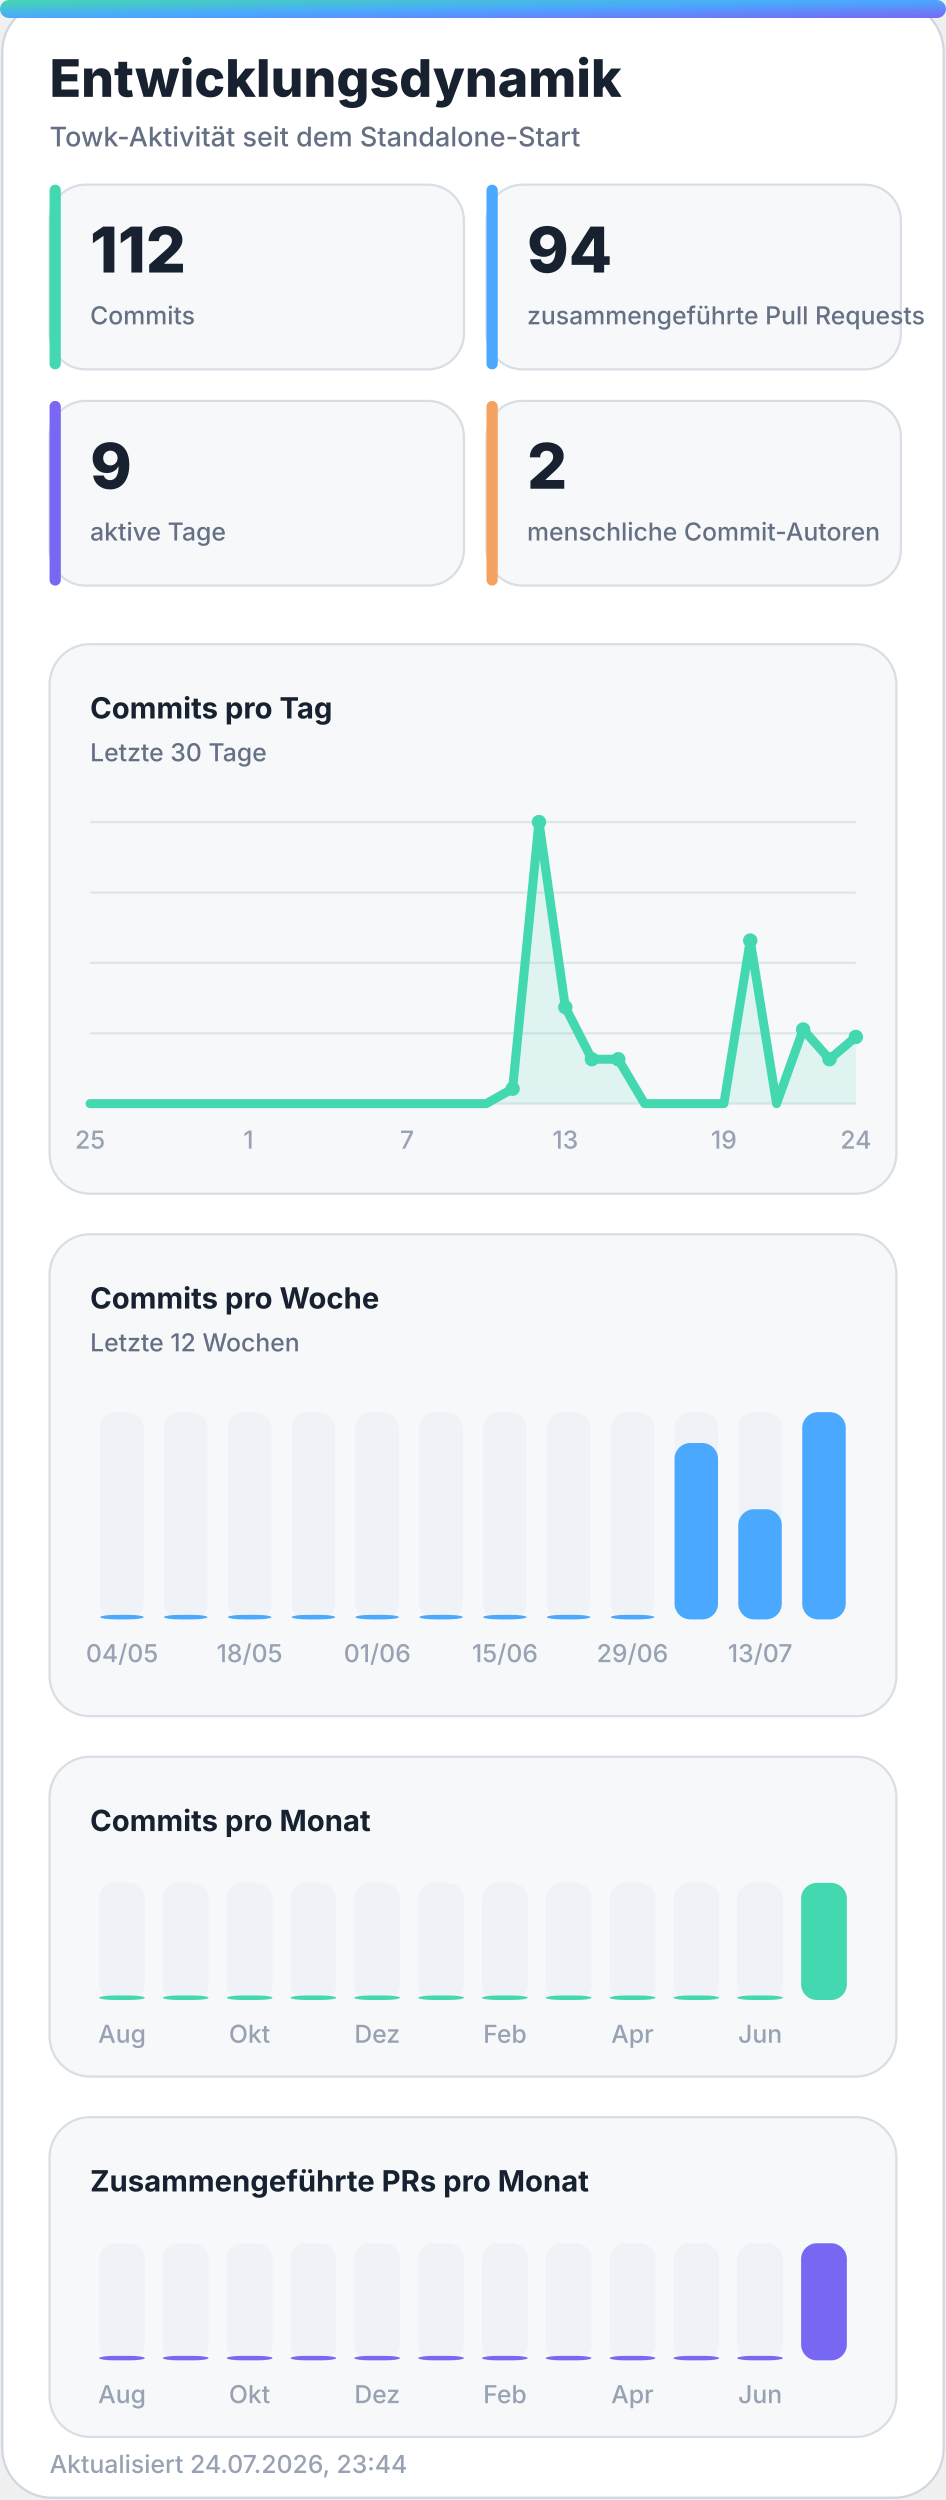
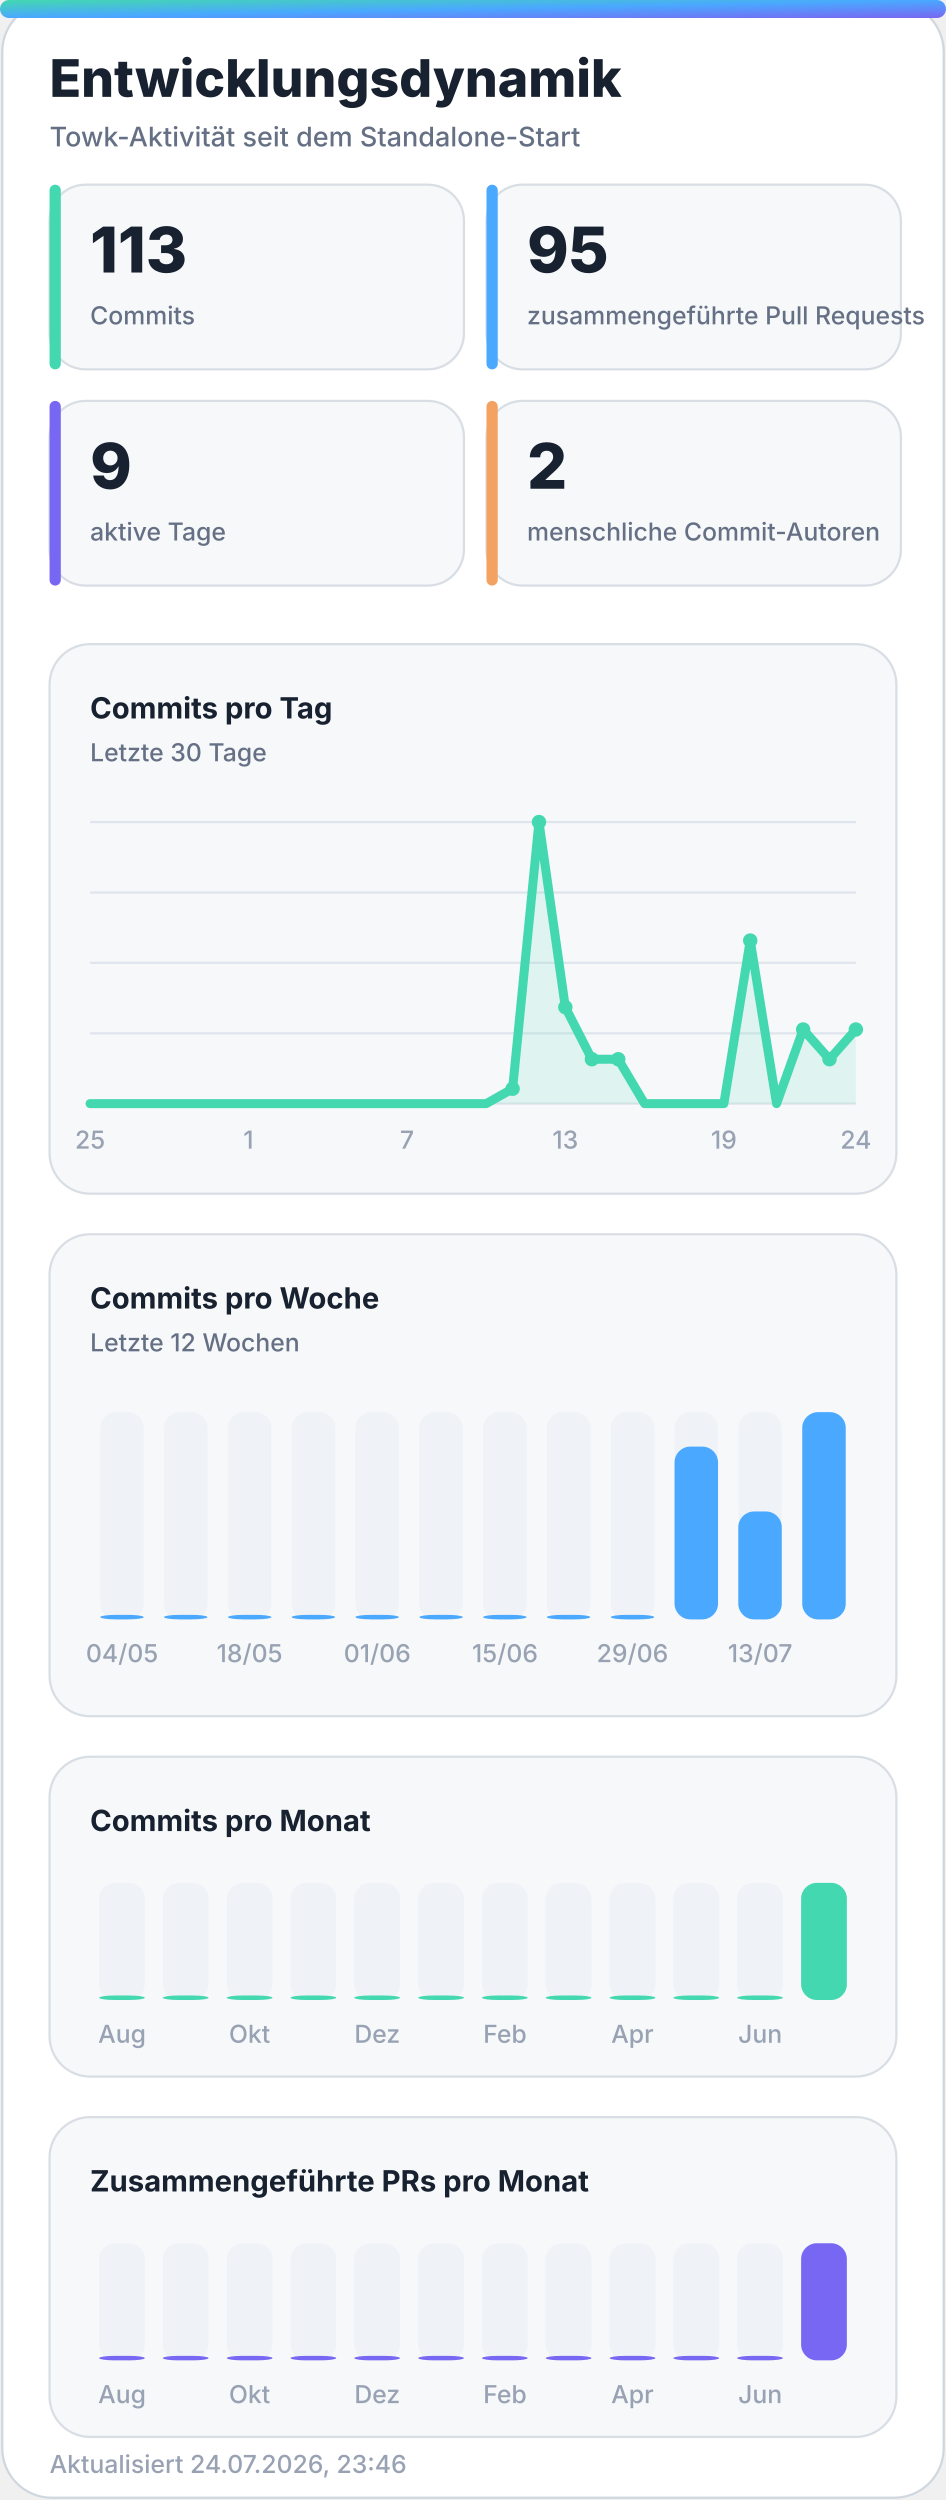
<svg xmlns="http://www.w3.org/2000/svg" width="420" height="1110" viewBox="0 0 420 1110" role="img" aria-labelledby="title desc">
  <defs>
    <linearGradient id="accent" x1="0" y1="0" x2="1" y2="1">
      <stop offset="0%" stop-color="#43d8b0" />
      <stop offset="50%" stop-color="#4aa8ff" />
      <stop offset="100%" stop-color="#7867f2" />
    </linearGradient>
    <linearGradient id="accent-soft" x1="0" y1="0" x2="1" y2="1">
      <stop offset="0%" stop-color="#43d8b0" stop-opacity="0.24" />
      <stop offset="100%" stop-color="#7867f2" stop-opacity="0.18" />
    </linearGradient>
    <filter id="glow" x="-30%" y="-30%" width="160%" height="160%">
      <feGaussianBlur stdDeviation="18" />
    </filter>
  </defs>
  <style>
    .bg { fill: #ffffff; stroke: #d0d7de; }
    .panel { fill: #f6f8fa; stroke: #d8dee4; }
    .panel-strong { fill: #eef7ff; stroke: #b6d8ff; }
    .ink { fill: #18212f; }
    .muted { fill: #667085; }
    .faint { fill: #98a2b3; }
    .grid { stroke: #dfe5ec; }
    .track { fill: #e7edf3; }
    .title { font: 800 28px -apple-system, BlinkMacSystemFont, "Segoe UI", sans-serif; }
    .subtitle { font: 500 14px -apple-system, BlinkMacSystemFont, "Segoe UI", sans-serif; }
    .kpi { font: 800 32px -apple-system, BlinkMacSystemFont, "Segoe UI", sans-serif; }
    .label { font: 650 13px -apple-system, BlinkMacSystemFont, "Segoe UI", sans-serif; }
    .small { font: 500 11px -apple-system, BlinkMacSystemFont, "Segoe UI", sans-serif; }
    .body { font: 600 13px -apple-system, BlinkMacSystemFont, "Segoe UI", sans-serif; }
    .hero-eyebrow { font: 800 14px -apple-system, BlinkMacSystemFont, "Segoe UI", sans-serif; letter-spacing: 2px; }
    .hero-title { font: 850 48px -apple-system, BlinkMacSystemFont, "Segoe UI", sans-serif; }
    .hero-subtitle { font: 550 19px -apple-system, BlinkMacSystemFont, "Segoe UI", sans-serif; }
    .chip { font: 700 12px -apple-system, BlinkMacSystemFont, "Segoe UI", sans-serif; }
    @media (prefers-color-scheme: dark) {
      .bg { fill: #0d1117; stroke: #30363d; }
      .panel { fill: #161b22; stroke: #30363d; }
      .panel-strong { fill: #10263a; stroke: #244d70; }
      .ink { fill: #f0f6fc; }
      .muted { fill: #a7b0bc; }
      .faint { fill: #7d8590; }
      .grid { stroke: #30363d; }
      .track { fill: #27313d; }
    }
  </style>
  <rect class="bg" x="1" y="1" width="418" height="1108" rx="22" />
  <rect x="0" y="0" width="420" height="8" rx="4" fill="url(#accent)" />
  <text class="title ink" x="22" y="43" style="font-size:23px">Entwicklungsdynamik</text>
  <text class="subtitle muted" x="22" y="65" style="font-size:12px">Towk-Aktivität seit dem Standalone-Start</text>
  <g>
    <rect class="panel" x="22" y="82" width="184" height="82" rx="16" />
    <rect x="22" y="82" width="5" height="82" rx="2.5" fill="#43d8b0" />
-     <text class="kpi ink" x="40" y="121" style="font-size:28px">112</text>
+     <text class="kpi ink" x="40" y="121" style="font-size:28px">113</text>
    <text class="small muted" x="40" y="144">Commits</text>
  </g>
  <g>
    <rect class="panel" x="216" y="82" width="184" height="82" rx="16" />
    <rect x="216" y="82" width="5" height="82" rx="2.5" fill="#4aa8ff" />
-     <text class="kpi ink" x="234" y="121" style="font-size:28px">94</text>
+     <text class="kpi ink" x="234" y="121" style="font-size:28px">95</text>
    <text class="small muted" x="234" y="144">zusammengeführte Pull Requests</text>
  </g>
  <g>
    <rect class="panel" x="22" y="178" width="184" height="82" rx="16" />
    <rect x="22" y="178" width="5" height="82" rx="2.5" fill="#7867f2" />
    <text class="kpi ink" x="40" y="217" style="font-size:28px">9</text>
    <text class="small muted" x="40" y="240">aktive Tage</text>
  </g>
  <g>
    <rect class="panel" x="216" y="178" width="184" height="82" rx="16" />
    <rect x="216" y="178" width="5" height="82" rx="2.5" fill="#f4a261" />
    <text class="kpi ink" x="234" y="217" style="font-size:28px">2</text>
    <text class="small muted" x="234" y="240">menschliche Commit-Autoren</text>
  </g>
  <g>
    <rect class="panel" x="22" y="286" width="376" height="244" rx="18" />
    <text class="label ink" x="40" y="319">Commits pro Tag</text>
    <text class="small muted" x="40" y="338">Letzte 30 Tage</text>
    <line class="grid" x1="40" y1="365.0" x2="380" y2="365.0" stroke-width="1" />
    <line class="grid" x1="40" y1="396.3" x2="380" y2="396.3" stroke-width="1" />
    <line class="grid" x1="40" y1="427.5" x2="380" y2="427.5" stroke-width="1" />
    <line class="grid" x1="40" y1="458.8" x2="380" y2="458.8" stroke-width="1" />
    <line class="grid" x1="40" y1="490.0" x2="380" y2="490.0" stroke-width="1" />
-     <polygon points="40,490 40.0,490.0 51.7,490.0 63.4,490.0 75.2,490.0 86.9,490.0 98.6,490.0 110.3,490.0 122.1,490.0 133.8,490.0 145.5,490.0 157.2,490.0 169.0,490.0 180.7,490.0 192.4,490.0 204.1,490.0 215.9,490.0 227.6,483.4 239.3,365.0 251.0,447.2 262.8,470.3 274.5,470.3 286.2,490.0 297.9,490.0 309.7,490.0 321.4,490.0 333.1,417.6 344.8,490.0 356.6,457.1 368.3,470.3 380.0,460.4 380,490" fill="#43d8b0" opacity="0.13" />
-     <polyline points="40.0,490.0 51.7,490.0 63.4,490.0 75.2,490.0 86.9,490.0 98.6,490.0 110.3,490.0 122.1,490.0 133.8,490.0 145.5,490.0 157.2,490.0 169.0,490.0 180.7,490.0 192.4,490.0 204.1,490.0 215.9,490.0 227.6,483.4 239.3,365.0 251.0,447.2 262.8,470.3 274.5,470.3 286.2,490.0 297.9,490.0 309.7,490.0 321.4,490.0 333.1,417.6 344.8,490.0 356.6,457.1 368.3,470.3 380.0,460.4" fill="none" stroke="#43d8b0" stroke-width="4" stroke-linecap="round" stroke-linejoin="round" />
+     <polygon points="40,490 40.0,490.0 51.7,490.0 63.4,490.0 75.2,490.0 86.9,490.0 98.6,490.0 110.3,490.0 122.1,490.0 133.8,490.0 145.5,490.0 157.2,490.0 169.0,490.0 180.7,490.0 192.4,490.0 204.1,490.0 215.9,490.0 227.6,483.4 239.3,365.0 251.0,447.2 262.8,470.3 274.5,470.3 286.2,490.0 297.9,490.0 309.7,490.0 321.4,490.0 333.1,417.6 344.8,490.0 356.6,457.1 368.3,470.3 380.0,457.1 380,490" fill="#43d8b0" opacity="0.13" />
+     <polyline points="40.0,490.0 51.7,490.0 63.4,490.0 75.2,490.0 86.9,490.0 98.6,490.0 110.3,490.0 122.1,490.0 133.8,490.0 145.5,490.0 157.2,490.0 169.0,490.0 180.7,490.0 192.4,490.0 204.1,490.0 215.9,490.0 227.6,483.4 239.3,365.0 251.0,447.2 262.8,470.3 274.5,470.3 286.2,490.0 297.9,490.0 309.7,490.0 321.4,490.0 333.1,417.6 344.8,490.0 356.6,457.1 368.3,470.3 380.0,457.1" fill="none" stroke="#43d8b0" stroke-width="4" stroke-linecap="round" stroke-linejoin="round" />
    <circle cx="227.6" cy="483.4" r="3.2" fill="#43d8b0" />
    <circle cx="239.3" cy="365.0" r="3.2" fill="#43d8b0" />
    <circle cx="251.0" cy="447.2" r="3.2" fill="#43d8b0" />
    <circle cx="262.8" cy="470.3" r="3.2" fill="#43d8b0" />
    <circle cx="274.5" cy="470.3" r="3.2" fill="#43d8b0" />
    <circle cx="333.1" cy="417.6" r="3.2" fill="#43d8b0" />
    <circle cx="356.6" cy="457.1" r="3.2" fill="#43d8b0" />
    <circle cx="368.3" cy="470.3" r="3.2" fill="#43d8b0" />
-     <circle cx="380.0" cy="460.4" r="3.2" fill="#43d8b0" />
+     <circle cx="380.0" cy="457.1" r="3.2" fill="#43d8b0" />
    <text class="small faint" x="40.0" y="510" text-anchor="middle">25</text>
    <text class="small faint" x="110.3" y="510" text-anchor="middle">1</text>
    <text class="small faint" x="180.7" y="510" text-anchor="middle">7</text>
    <text class="small faint" x="251.0" y="510" text-anchor="middle">13</text>
    <text class="small faint" x="321.4" y="510" text-anchor="middle">19</text>
    <text class="small faint" x="380.0" y="510" text-anchor="middle">24</text>
  </g>
  <g>
    <rect class="panel" x="22" y="548" width="376" height="214" rx="18" />
    <text class="label ink" x="40" y="581">Commits pro Woche</text>
    <text class="small muted" x="40" y="600">Letzte 12 Wochen</text>
    <g>
      <rect class="track" x="44.5" y="627" width="19.3" height="92" rx="7.0" opacity="0.44" />
      <rect x="44.5" y="717.0" width="19.3" height="2.0" rx="7.0" fill="#4aa8ff" />
      <text class="small faint" x="54.2" y="738" text-anchor="middle">04/05</text>
    </g>
    <g>
      <rect class="track" x="72.8" y="627" width="19.3" height="92" rx="7.0" opacity="0.44" />
      <rect x="72.8" y="717.0" width="19.3" height="2.0" rx="7.0" fill="#4aa8ff" />
    </g>
    <g>
      <rect class="track" x="101.2" y="627" width="19.3" height="92" rx="7.0" opacity="0.44" />
      <rect x="101.2" y="717.0" width="19.3" height="2.0" rx="7.0" fill="#4aa8ff" />
      <text class="small faint" x="110.8" y="738" text-anchor="middle">18/05</text>
    </g>
    <g>
      <rect class="track" x="129.5" y="627" width="19.3" height="92" rx="7.0" opacity="0.44" />
      <rect x="129.5" y="717.0" width="19.3" height="2.0" rx="7.0" fill="#4aa8ff" />
    </g>
    <g>
      <rect class="track" x="157.8" y="627" width="19.3" height="92" rx="7.0" opacity="0.44" />
      <rect x="157.8" y="717.0" width="19.3" height="2.0" rx="7.0" fill="#4aa8ff" />
      <text class="small faint" x="167.5" y="738" text-anchor="middle">01/06</text>
    </g>
    <g>
      <rect class="track" x="186.2" y="627" width="19.3" height="92" rx="7.0" opacity="0.44" />
      <rect x="186.2" y="717.0" width="19.3" height="2.0" rx="7.0" fill="#4aa8ff" />
    </g>
    <g>
      <rect class="track" x="214.5" y="627" width="19.3" height="92" rx="7.0" opacity="0.44" />
      <rect x="214.5" y="717.0" width="19.3" height="2.0" rx="7.0" fill="#4aa8ff" />
      <text class="small faint" x="224.2" y="738" text-anchor="middle">15/06</text>
    </g>
    <g>
      <rect class="track" x="242.8" y="627" width="19.3" height="92" rx="7.0" opacity="0.44" />
      <rect x="242.8" y="717.0" width="19.3" height="2.0" rx="7.0" fill="#4aa8ff" />
    </g>
    <g>
      <rect class="track" x="271.2" y="627" width="19.3" height="92" rx="7.0" opacity="0.44" />
      <rect x="271.2" y="717.0" width="19.3" height="2.0" rx="7.0" fill="#4aa8ff" />
      <text class="small faint" x="280.8" y="738" text-anchor="middle">29/06</text>
    </g>
    <g>
      <rect class="track" x="299.5" y="627" width="19.3" height="92" rx="7.0" opacity="0.44" />
-       <rect x="299.5" y="640.7" width="19.3" height="78.3" rx="7.0" fill="#4aa8ff" />
+       <rect x="299.5" y="642.3" width="19.3" height="76.7" rx="7.0" fill="#4aa8ff" />
    </g>
    <g>
      <rect class="track" x="327.8" y="627" width="19.3" height="92" rx="7.0" opacity="0.44" />
-       <rect x="327.8" y="670.1" width="19.3" height="48.9" rx="7.0" fill="#4aa8ff" />
+       <rect x="327.8" y="671.1" width="19.3" height="47.9" rx="7.0" fill="#4aa8ff" />
      <text class="small faint" x="337.5" y="738" text-anchor="middle">13/07</text>
    </g>
    <g>
      <rect class="track" x="356.2" y="627" width="19.3" height="92" rx="7.0" opacity="0.44" />
      <rect x="356.2" y="627.0" width="19.3" height="92.0" rx="7.0" fill="#4aa8ff" />
    </g>
  </g>
  <g>
    <rect class="panel" x="22" y="780" width="376" height="142" rx="18" />
    <text class="label ink" x="40" y="813">Commits pro Monat</text>
    <g>
      <rect class="track" x="44.0" y="836" width="20.3" height="52" rx="7.0" opacity="0.44" />
      <rect x="44.0" y="886.0" width="20.3" height="2.0" rx="7.0" fill="#43d8b0" />
      <text class="small faint" x="54.2" y="907" text-anchor="middle">Aug</text>
    </g>
    <g>
      <rect class="track" x="72.3" y="836" width="20.3" height="52" rx="7.0" opacity="0.44" />
      <rect x="72.3" y="886.0" width="20.3" height="2.0" rx="7.0" fill="#43d8b0" />
    </g>
    <g>
      <rect class="track" x="100.7" y="836" width="20.3" height="52" rx="7.0" opacity="0.44" />
      <rect x="100.7" y="886.0" width="20.3" height="2.0" rx="7.0" fill="#43d8b0" />
      <text class="small faint" x="110.8" y="907" text-anchor="middle">Okt</text>
    </g>
    <g>
      <rect class="track" x="129.0" y="836" width="20.3" height="52" rx="7.0" opacity="0.44" />
      <rect x="129.0" y="886.0" width="20.3" height="2.0" rx="7.0" fill="#43d8b0" />
    </g>
    <g>
      <rect class="track" x="157.3" y="836" width="20.3" height="52" rx="7.0" opacity="0.44" />
      <rect x="157.3" y="886.0" width="20.3" height="2.0" rx="7.0" fill="#43d8b0" />
      <text class="small faint" x="167.5" y="907" text-anchor="middle">Dez</text>
    </g>
    <g>
      <rect class="track" x="185.7" y="836" width="20.3" height="52" rx="7.0" opacity="0.44" />
      <rect x="185.7" y="886.0" width="20.3" height="2.0" rx="7.0" fill="#43d8b0" />
    </g>
    <g>
      <rect class="track" x="214.0" y="836" width="20.3" height="52" rx="7.0" opacity="0.44" />
      <rect x="214.0" y="886.0" width="20.3" height="2.0" rx="7.0" fill="#43d8b0" />
      <text class="small faint" x="224.2" y="907" text-anchor="middle">Feb</text>
    </g>
    <g>
      <rect class="track" x="242.3" y="836" width="20.3" height="52" rx="7.0" opacity="0.44" />
      <rect x="242.3" y="886.0" width="20.3" height="2.0" rx="7.0" fill="#43d8b0" />
    </g>
    <g>
      <rect class="track" x="270.7" y="836" width="20.3" height="52" rx="7.0" opacity="0.44" />
      <rect x="270.7" y="886.0" width="20.3" height="2.0" rx="7.0" fill="#43d8b0" />
      <text class="small faint" x="280.8" y="907" text-anchor="middle">Apr</text>
    </g>
    <g>
      <rect class="track" x="299.0" y="836" width="20.3" height="52" rx="7.0" opacity="0.44" />
      <rect x="299.0" y="886.0" width="20.3" height="2.0" rx="7.0" fill="#43d8b0" />
    </g>
    <g>
      <rect class="track" x="327.3" y="836" width="20.3" height="52" rx="7.0" opacity="0.44" />
      <rect x="327.3" y="886.0" width="20.3" height="2.0" rx="7.0" fill="#43d8b0" />
      <text class="small faint" x="337.5" y="907" text-anchor="middle">Jun</text>
    </g>
    <g>
      <rect class="track" x="355.7" y="836" width="20.3" height="52" rx="7.0" opacity="0.44" />
      <rect x="355.7" y="836.0" width="20.3" height="52.0" rx="7.0" fill="#43d8b0" />
    </g>
  </g>
  <g>
    <rect class="panel" x="22" y="940" width="376" height="142" rx="18" />
    <text class="label ink" x="40" y="973">Zusammengeführte PRs pro Monat</text>
    <g>
      <rect class="track" x="44.0" y="996" width="20.3" height="52" rx="7.0" opacity="0.44" />
      <rect x="44.0" y="1046.0" width="20.3" height="2.0" rx="7.0" fill="#7867f2" />
      <text class="small faint" x="54.2" y="1067" text-anchor="middle">Aug</text>
    </g>
    <g>
      <rect class="track" x="72.3" y="996" width="20.3" height="52" rx="7.0" opacity="0.44" />
      <rect x="72.3" y="1046.0" width="20.3" height="2.0" rx="7.0" fill="#7867f2" />
    </g>
    <g>
      <rect class="track" x="100.7" y="996" width="20.3" height="52" rx="7.0" opacity="0.44" />
      <rect x="100.7" y="1046.0" width="20.3" height="2.0" rx="7.0" fill="#7867f2" />
      <text class="small faint" x="110.8" y="1067" text-anchor="middle">Okt</text>
    </g>
    <g>
      <rect class="track" x="129.0" y="996" width="20.3" height="52" rx="7.0" opacity="0.44" />
      <rect x="129.0" y="1046.0" width="20.3" height="2.0" rx="7.0" fill="#7867f2" />
    </g>
    <g>
      <rect class="track" x="157.3" y="996" width="20.3" height="52" rx="7.0" opacity="0.44" />
      <rect x="157.3" y="1046.0" width="20.3" height="2.0" rx="7.0" fill="#7867f2" />
      <text class="small faint" x="167.5" y="1067" text-anchor="middle">Dez</text>
    </g>
    <g>
      <rect class="track" x="185.7" y="996" width="20.3" height="52" rx="7.0" opacity="0.44" />
      <rect x="185.7" y="1046.0" width="20.3" height="2.0" rx="7.0" fill="#7867f2" />
    </g>
    <g>
      <rect class="track" x="214.0" y="996" width="20.3" height="52" rx="7.0" opacity="0.44" />
      <rect x="214.0" y="1046.0" width="20.3" height="2.0" rx="7.0" fill="#7867f2" />
      <text class="small faint" x="224.2" y="1067" text-anchor="middle">Feb</text>
    </g>
    <g>
      <rect class="track" x="242.3" y="996" width="20.3" height="52" rx="7.0" opacity="0.44" />
      <rect x="242.3" y="1046.0" width="20.3" height="2.0" rx="7.0" fill="#7867f2" />
    </g>
    <g>
      <rect class="track" x="270.7" y="996" width="20.3" height="52" rx="7.0" opacity="0.44" />
      <rect x="270.7" y="1046.0" width="20.3" height="2.0" rx="7.0" fill="#7867f2" />
      <text class="small faint" x="280.8" y="1067" text-anchor="middle">Apr</text>
    </g>
    <g>
      <rect class="track" x="299.0" y="996" width="20.3" height="52" rx="7.0" opacity="0.44" />
      <rect x="299.0" y="1046.0" width="20.3" height="2.0" rx="7.0" fill="#7867f2" />
    </g>
    <g>
      <rect class="track" x="327.3" y="996" width="20.3" height="52" rx="7.0" opacity="0.44" />
      <rect x="327.3" y="1046.0" width="20.3" height="2.0" rx="7.0" fill="#7867f2" />
      <text class="small faint" x="337.5" y="1067" text-anchor="middle">Jun</text>
    </g>
    <g>
      <rect class="track" x="355.7" y="996" width="20.3" height="52" rx="7.0" opacity="0.44" />
      <rect x="355.7" y="996.0" width="20.3" height="52.0" rx="7.0" fill="#7867f2" />
    </g>
  </g>
-   <text class="small faint" x="22" y="1098">Aktualisiert 24.07.2026, 23:44</text>
+   <text class="small faint" x="22" y="1098">Aktualisiert 24.07.2026, 23:46</text>
</svg>
